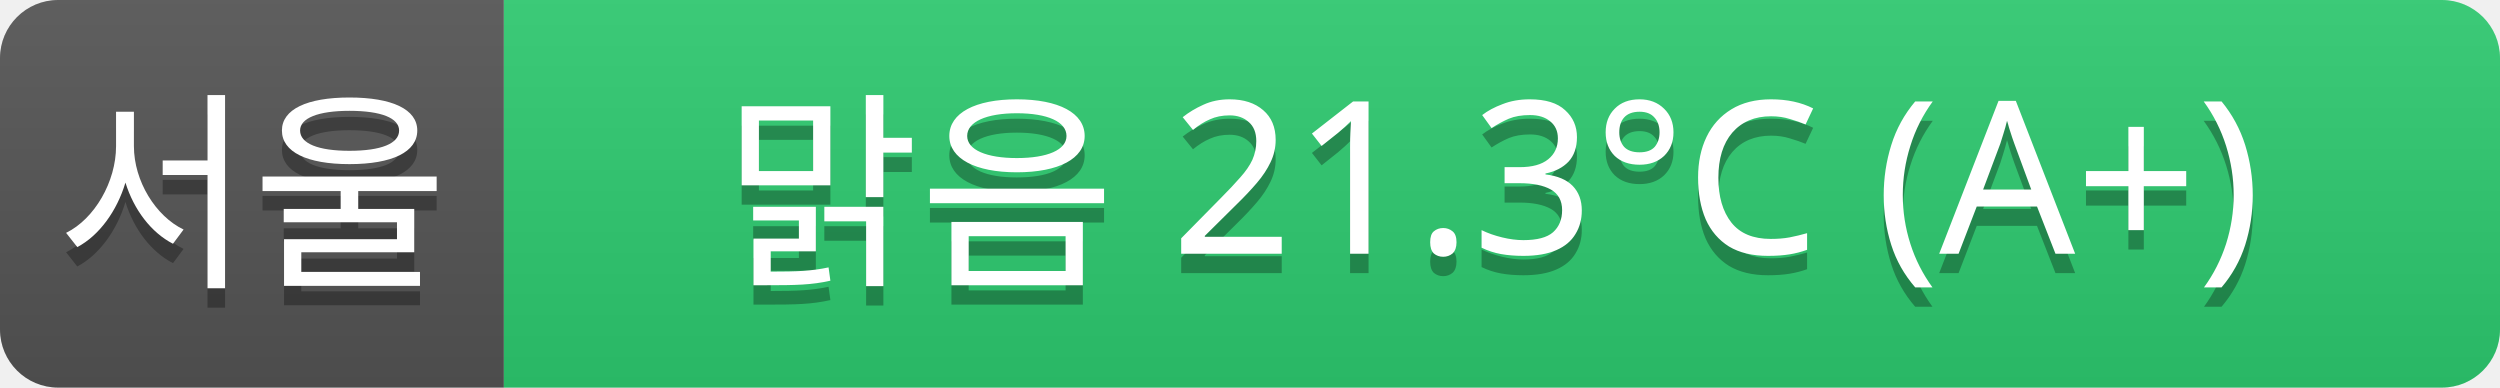
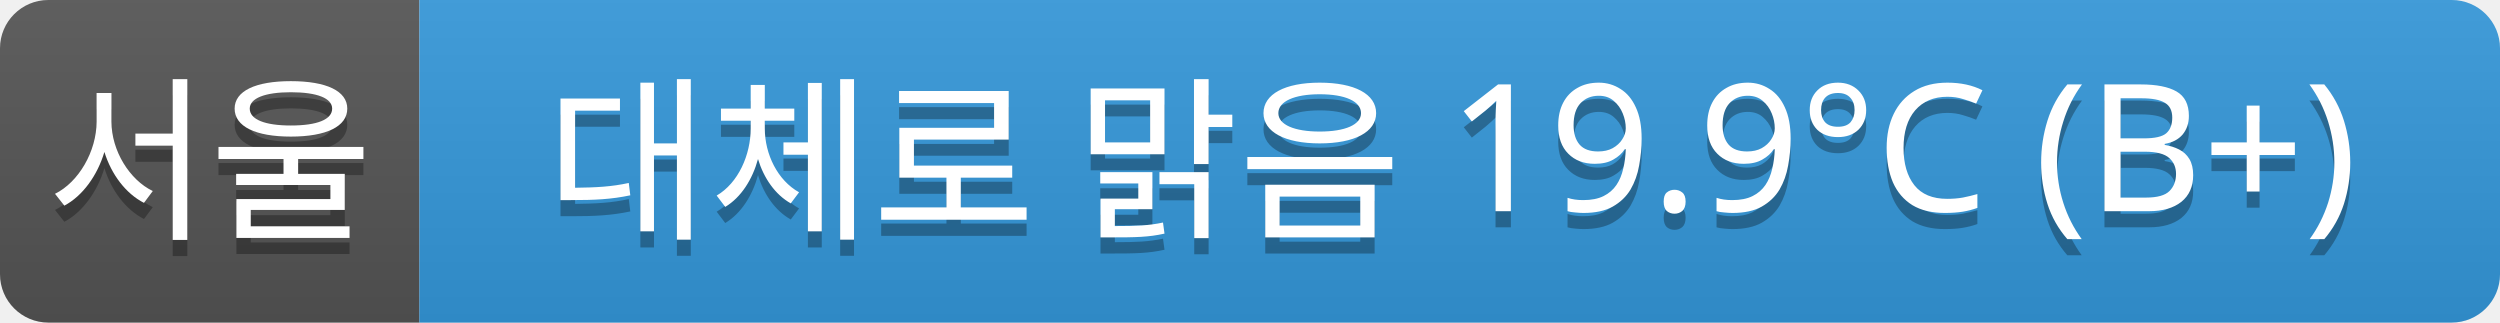
- <svg xmlns="http://www.w3.org/2000/svg" width="129" height="20">
+ <svg xmlns="http://www.w3.org/2000/svg" width="155" height="20">
  <linearGradient id="a" x2="0" y2="100%">
    <stop offset="0" stop-color="#bbb" stop-opacity=".1" />
    <stop offset="1" stop-opacity=".1" />
  </linearGradient>
  <clipPath id="r">
-     <rect width="129" height="20" rx="3" fill="#fff" />
+     <rect width="155" height="20" rx="3" fill="#fff" />
  </clipPath>
  <g clip-path="url(#r)">
    <rect width="26" height="20" fill="#555" />
-     <rect x="26" width="103" height="20" fill="#2ecc71" />
-     <rect width="129" height="20" fill="url(#a)" />
+     <rect x="26" width="129" height="20" fill="#3498db" />
+     <rect width="155" height="20" fill="url(#a)" />
  </g>
  <g fill="#fff" text-anchor="middle" font-family="Verdana,Geneva,sans-serif" font-size="11">
    <text x="13" y="15" fill="#010101" fill-opacity=".3">서울</text>
    <text x="13" y="14">서울</text>
-     <text x="77" y="15" fill="#010101" fill-opacity=".3">맑음 21.3°C (A+)</text>
-     <text x="77" y="14">맑음 21.3°C (A+)</text>
+     <text x="90" y="15" fill="#010101" fill-opacity=".3">대체로 맑음 19.9°C (B+)</text>
+     <text x="90" y="14">대체로 맑음 19.9°C (B+)</text>
  </g>
</svg>
